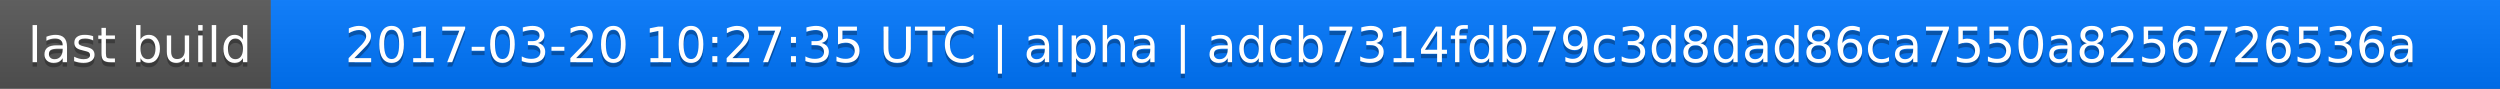
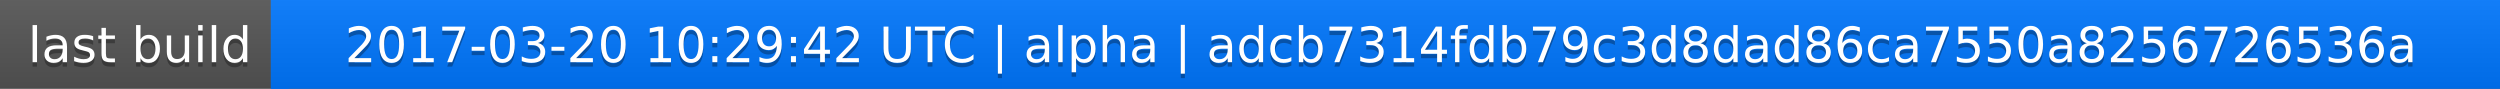
<svg xmlns="http://www.w3.org/2000/svg" width="563" height="20">
  <linearGradient id="a" x2="0" y2="100%">
    <stop offset="0" stop-color="#bbb" stop-opacity=".1" />
    <stop offset="1" stop-opacity=".1" />
  </linearGradient>
  <rect rx="0" width="563" height="20" fill="#555" />
  <rect rx="0" x="61" width="502" height="20" fill="#07f" />
  <path fill="#07f" d="M61 0h4v20h-4z" />
  <rect rx="0" width="563" height="20" fill="url(#a)" />
  <g fill="#fff" text-anchor="middle" font-family="DejaVu Sans,Verdana,Geneva,sans-serif" font-size="11">
    <text x="31.5" y="15" fill="#010101" fill-opacity=".3">last build</text>
    <text x="31.5" y="14">last build</text>
-     <text x="311" y="15" fill="#010101" fill-opacity=".3">2017-03-20 10:27:35 UTC | alpha | adcb7314fdb79c3d8dad86ca7550a8256726536a</text>
-     <text x="311" y="14">2017-03-20 10:27:35 UTC | alpha | adcb7314fdb79c3d8dad86ca7550a8256726536a</text>
+     <text x="311" y="15" fill="#010101" fill-opacity=".3">2017-03-20 10:29:42 UTC | alpha | adcb7314fdb79c3d8dad86ca7550a8256726536a</text>
+     <text x="311" y="14">2017-03-20 10:29:42 UTC | alpha | adcb7314fdb79c3d8dad86ca7550a8256726536a</text>
  </g>
</svg>
